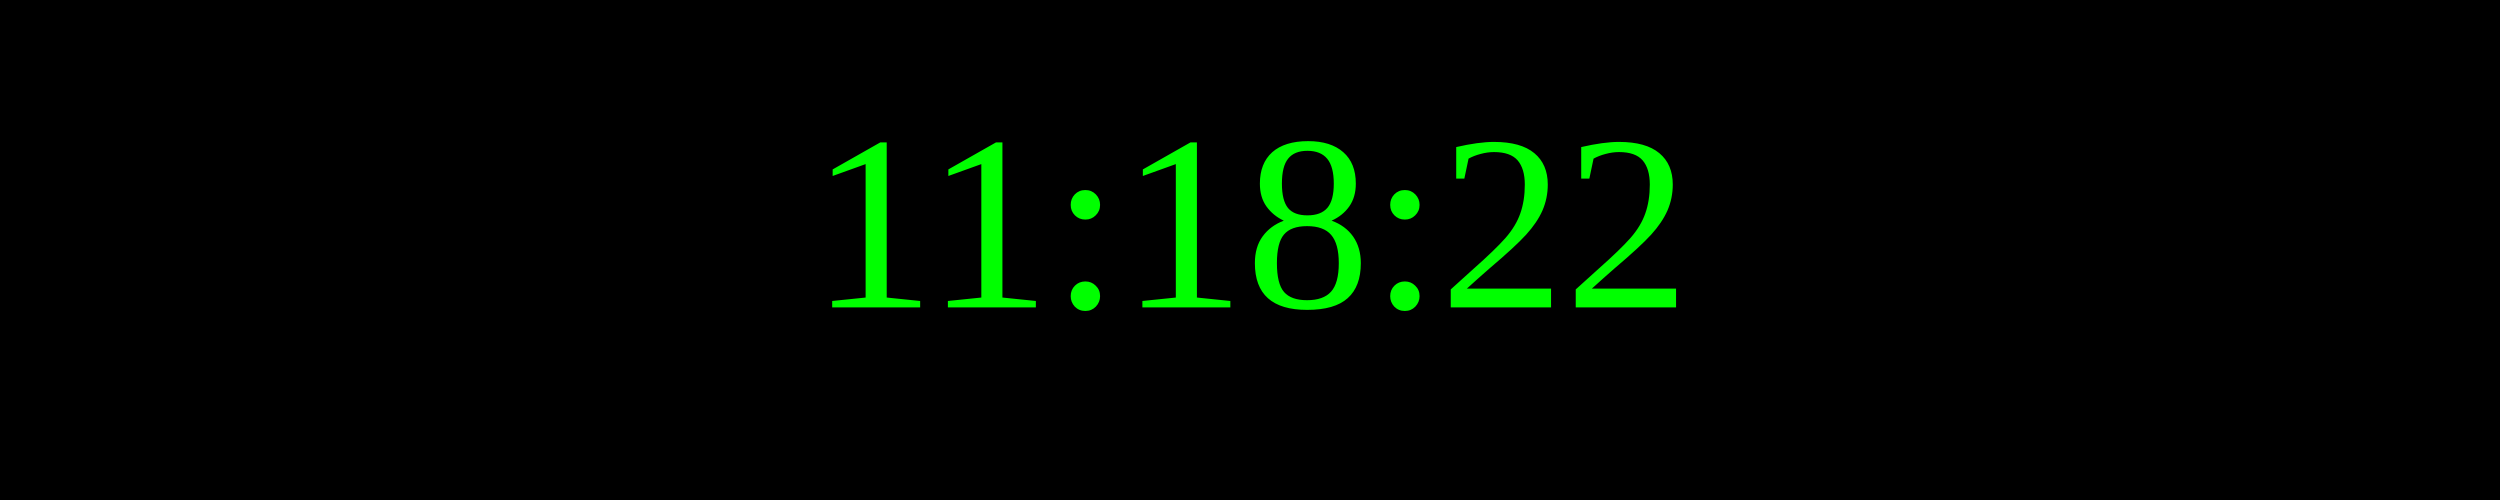
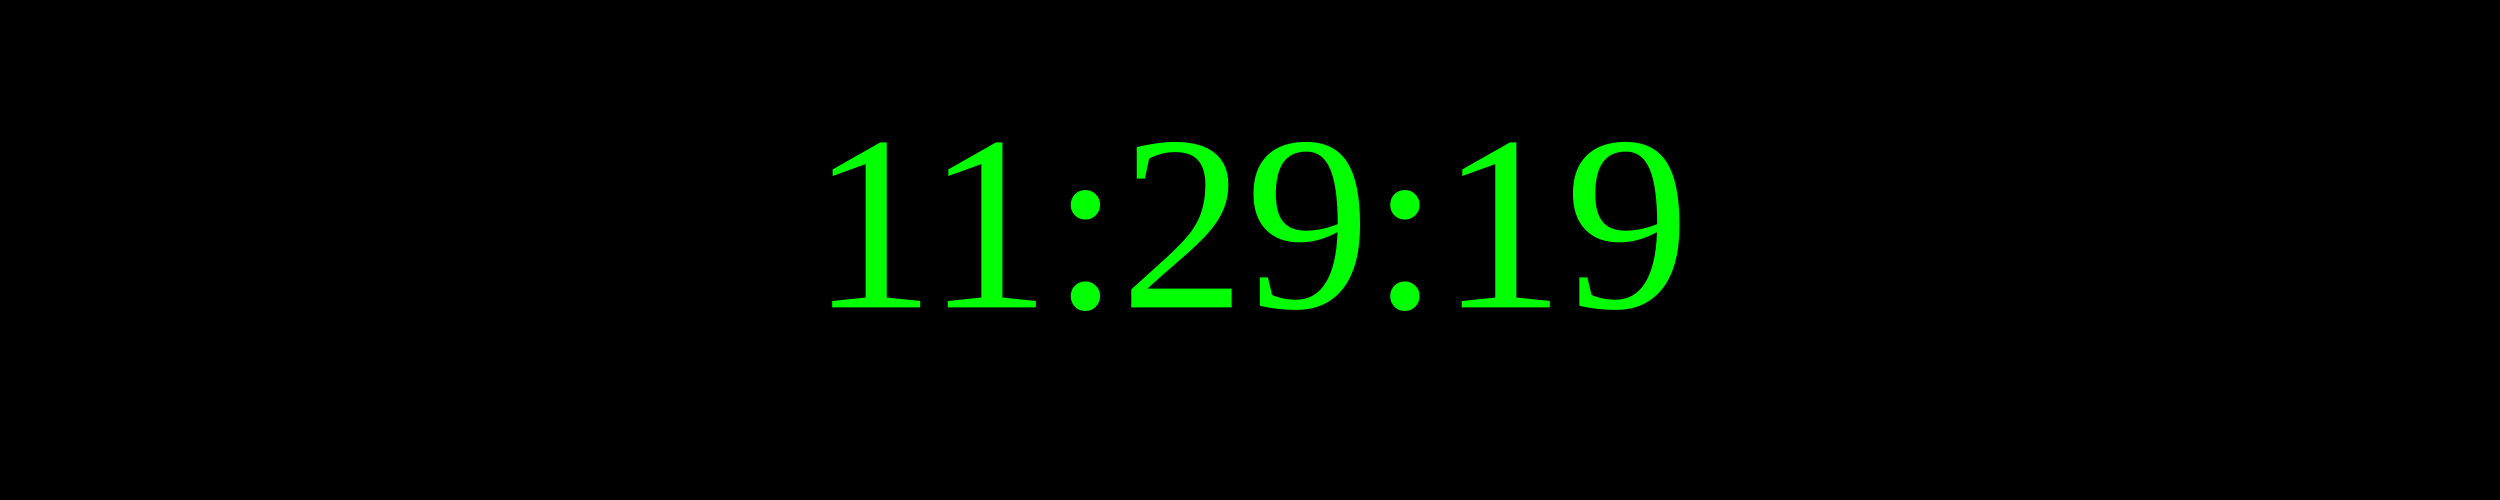
<svg xmlns="http://www.w3.org/2000/svg" width="250" height="50">
  <rect width="100%" height="100%" fill="black" />
  <text x="50%" y="50%" font-size="25" fill="lime" text-anchor="middle" dominant-baseline="middle">
- 11:18:22
+ 11:29:19
</text>
</svg>
